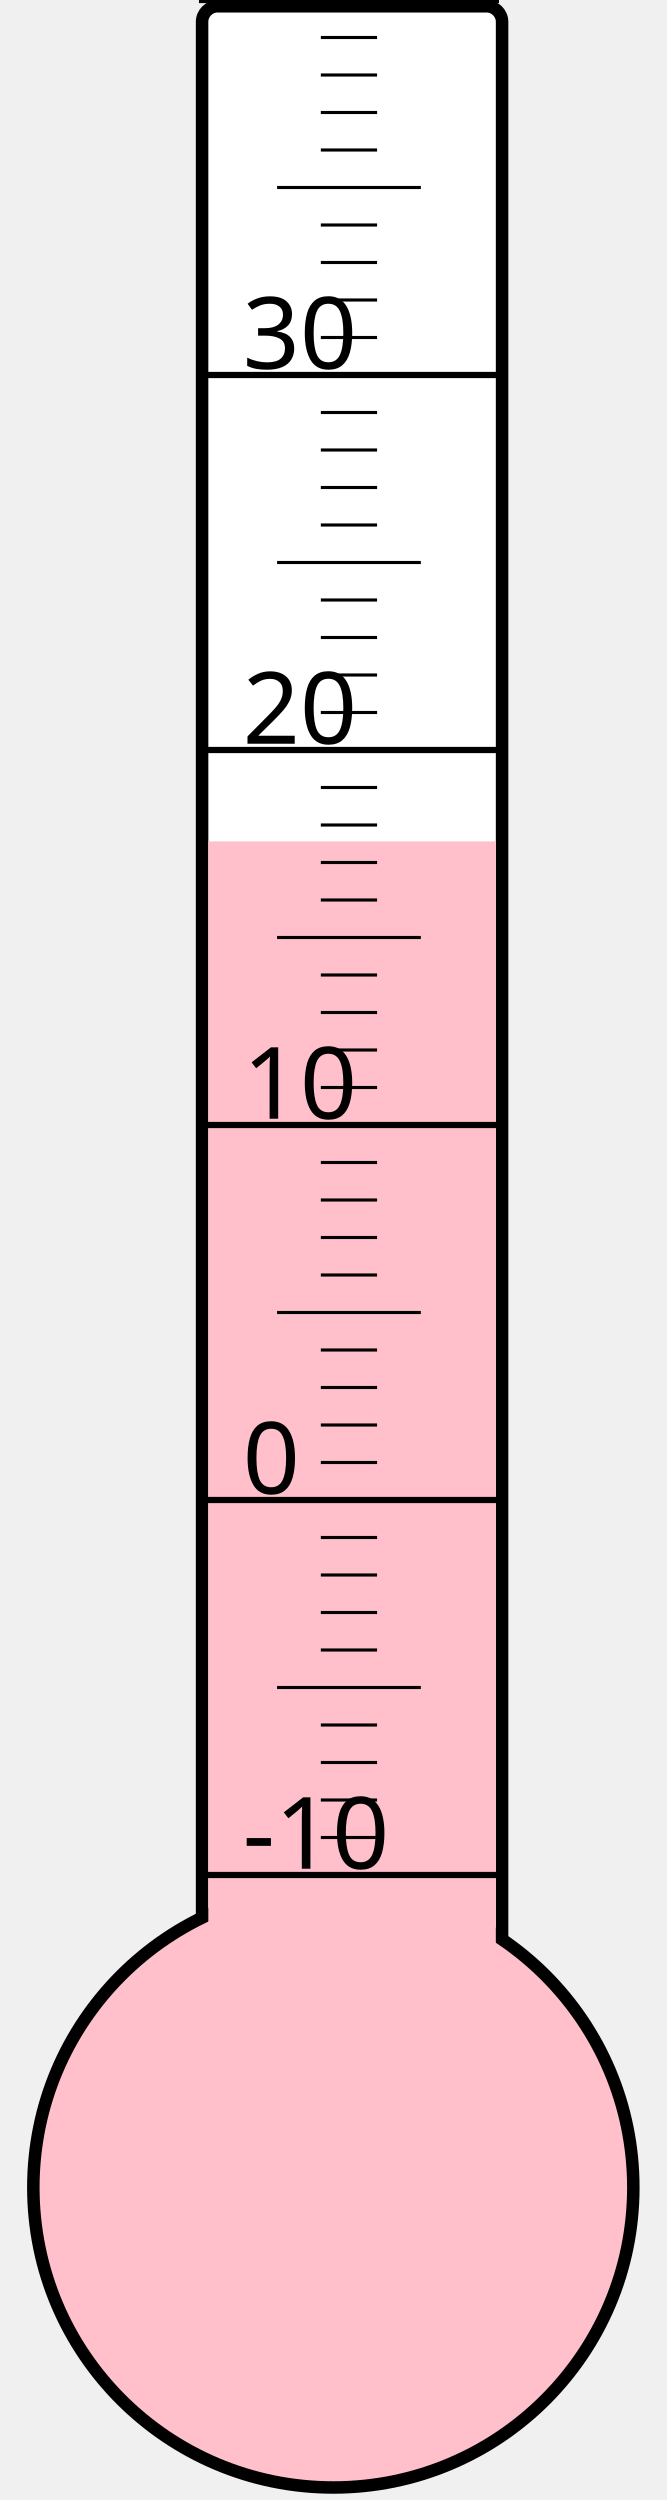
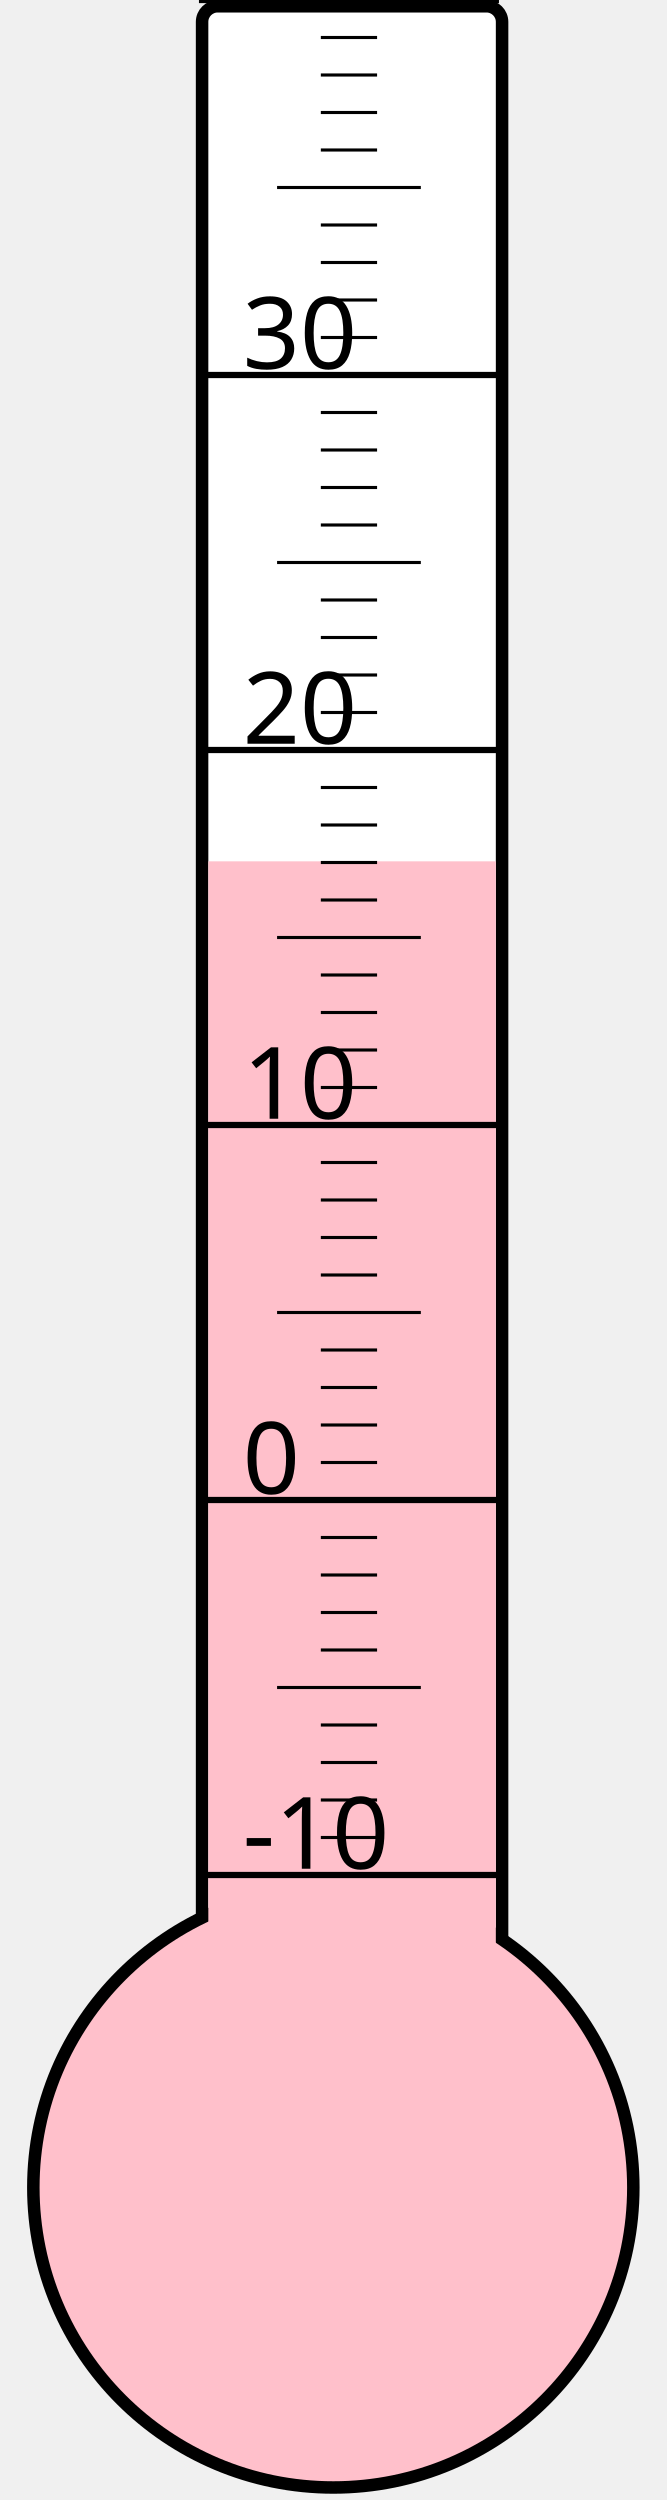
<svg xmlns="http://www.w3.org/2000/svg" width="40px" height="150px" viewBox="0 0 200 800">
  <rect width="200" height="800" x="0" y="0" style="fill: #ffffeb; fill-opacity: 0;" />
  <rect width="96" height="680" x="58" y="2" rx="5" ry="5" style="fill: white; fill-opacity: 1; stroke: black; stroke-width: 4;" />
  <circle cx="100" cy="700" r="96" style="fill: pink; stroke: black; stroke-width: 4;" />
-   <rect width="92" height="430.75" x="60" y="269.25" style="fill: pink; fill-opacity: 1; stroke-width: 0;" />
+   <rect width="92" height="424.375" x="60" y="275.625" style="fill: pink; fill-opacity: 1; stroke-width: 0;" />
  <text x="71" y="598" style="font-family: sans-serif; font-size: 24pt;">-10</text>
  <text x="71" y="478" style="font-family: sans-serif; font-size: 24pt;">0</text>
  <text x="71" y="358" style="font-family: sans-serif; font-size: 24pt;">10</text>
  <text x="71" y="238" style="font-family: sans-serif; font-size: 24pt;">20</text>
  <text x="71" y="118" style="font-family: sans-serif; font-size: 24pt;">30</text>
  <g style="stroke: black;">
    <line x1="57" y1="600" x2="153" y2="600" style="stroke-width: 2;" />
    <line x1="96" y1="588" x2="114" y2="588" style="stroke-width: 1;" />
    <line x1="96" y1="576" x2="114" y2="576" style="stroke-width: 1;" />
    <line x1="96" y1="564" x2="114" y2="564" style="stroke-width: 1;" />
    <line x1="96" y1="552" x2="114" y2="552" style="stroke-width: 1;" />
    <line x1="82" y1="540" x2="128" y2="540" style="stroke-width: 1;" />
    <line x1="96" y1="528" x2="114" y2="528" style="stroke-width: 1;" />
    <line x1="96" y1="516" x2="114" y2="516" style="stroke-width: 1;" />
    <line x1="96" y1="504" x2="114" y2="504" style="stroke-width: 1;" />
    <line x1="96" y1="492" x2="114" y2="492" style="stroke-width: 1;" />
    <line x1="57" y1="480" x2="153" y2="480" style="stroke-width: 2;" />
    <line x1="96" y1="468" x2="114" y2="468" style="stroke-width: 1;" />
    <line x1="96" y1="456" x2="114" y2="456" style="stroke-width: 1;" />
    <line x1="96" y1="444" x2="114" y2="444" style="stroke-width: 1;" />
    <line x1="96" y1="432" x2="114" y2="432" style="stroke-width: 1;" />
    <line x1="82" y1="420" x2="128" y2="420" style="stroke-width: 1;" />
    <line x1="96" y1="408" x2="114" y2="408" style="stroke-width: 1;" />
    <line x1="96" y1="396" x2="114" y2="396" style="stroke-width: 1;" />
    <line x1="96" y1="384" x2="114" y2="384" style="stroke-width: 1;" />
    <line x1="96" y1="372" x2="114" y2="372" style="stroke-width: 1;" />
    <line x1="57" y1="360" x2="153" y2="360" style="stroke-width: 2;" />
    <line x1="96" y1="348" x2="114" y2="348" style="stroke-width: 1;" />
    <line x1="96" y1="336" x2="114" y2="336" style="stroke-width: 1;" />
    <line x1="96" y1="324" x2="114" y2="324" style="stroke-width: 1;" />
    <line x1="96" y1="312" x2="114" y2="312" style="stroke-width: 1;" />
    <line x1="82" y1="300" x2="128" y2="300" style="stroke-width: 1;" />
    <line x1="96" y1="288" x2="114" y2="288" style="stroke-width: 1;" />
    <line x1="96" y1="276" x2="114" y2="276" style="stroke-width: 1;" />
    <line x1="96" y1="264" x2="114" y2="264" style="stroke-width: 1;" />
    <line x1="96" y1="252" x2="114" y2="252" style="stroke-width: 1;" />
    <line x1="57" y1="240" x2="153" y2="240" style="stroke-width: 2;" />
    <line x1="96" y1="228" x2="114" y2="228" style="stroke-width: 1;" />
    <line x1="96" y1="216" x2="114" y2="216" style="stroke-width: 1;" />
    <line x1="96" y1="204" x2="114" y2="204" style="stroke-width: 1;" />
    <line x1="96" y1="192" x2="114" y2="192" style="stroke-width: 1;" />
    <line x1="82" y1="180" x2="128" y2="180" style="stroke-width: 1;" />
    <line x1="96" y1="168" x2="114" y2="168" style="stroke-width: 1;" />
    <line x1="96" y1="156" x2="114" y2="156" style="stroke-width: 1;" />
    <line x1="96" y1="144" x2="114" y2="144" style="stroke-width: 1;" />
    <line x1="96" y1="132" x2="114" y2="132" style="stroke-width: 1;" />
    <line x1="57" y1="120" x2="153" y2="120" style="stroke-width: 2;" />
    <line x1="96" y1="108" x2="114" y2="108" style="stroke-width: 1;" />
    <line x1="96" y1="96" x2="114" y2="96" style="stroke-width: 1;" />
    <line x1="96" y1="84" x2="114" y2="84" style="stroke-width: 1;" />
    <line x1="96" y1="72" x2="114" y2="72" style="stroke-width: 1;" />
    <line x1="82" y1="60" x2="128" y2="60" style="stroke-width: 1;" />
    <line x1="96" y1="48" x2="114" y2="48" style="stroke-width: 1;" />
    <line x1="96" y1="36" x2="114" y2="36" style="stroke-width: 1;" />
    <line x1="96" y1="24" x2="114" y2="24" style="stroke-width: 1;" />
    <line x1="96" y1="12" x2="114" y2="12" style="stroke-width: 1;" />
    <line x1="57" y1="0" x2="153" y2="0" style="stroke-width: 2;" />
  </g>
</svg>
